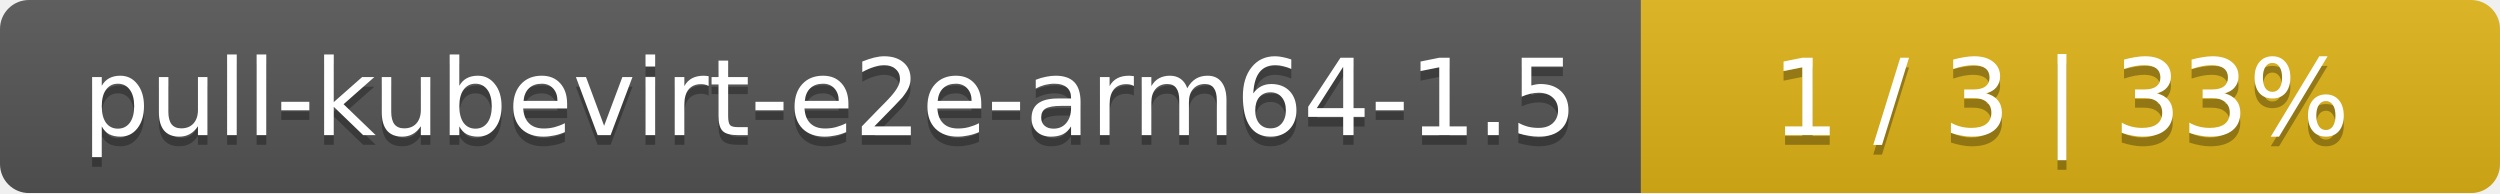
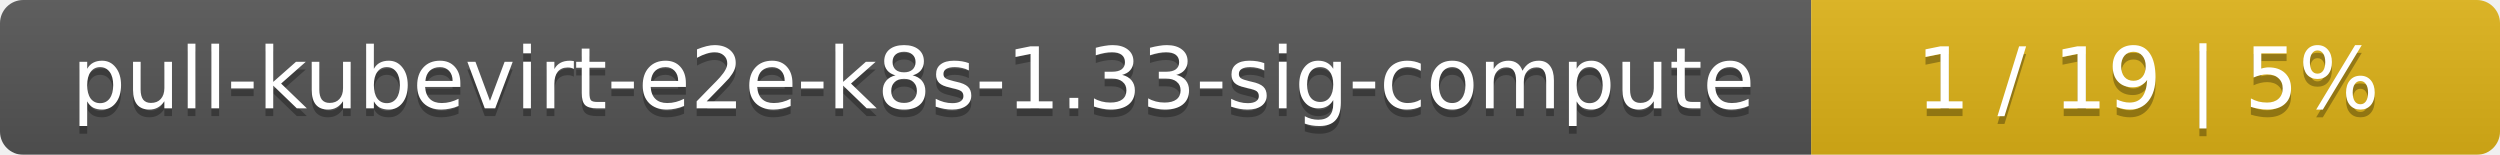
- <svg xmlns="http://www.w3.org/2000/svg" width="259" height="20">
+ <svg xmlns="http://www.w3.org/2000/svg" width="323" height="20">
  <linearGradient id="smooth" x2="0" y2="100%">
    <stop offset="0" stop-color="#bbb" stop-opacity=".1" />
    <stop offset="1" stop-opacity=".1" />
  </linearGradient>
  <mask id="round">
-     <rect width="259" height="20" rx="3" fill="#fff" />
+     <rect width="323" height="20" rx="3" fill="#fff" />
  </mask>
  <g mask="url(#round)">
-     <rect width="170" height="20" fill="#555" />
-     <rect x="170" width="89" height="20" fill="#dfb317" />
-     <rect width="259" height="20" fill="url(#smooth)" />
+     <rect width="234" height="20" fill="#555" />
+     <rect x="234" width="89" height="20" fill="#dfb317" />
+     <rect width="323" height="20" fill="url(#smooth)" />
  </g>
  <g fill="#fff" text-anchor="middle" font-family="DejaVu Sans,Verdana,Geneva,sans-serif" font-size="11">
-     <text x="86" y="15" fill="#010101" fill-opacity=".3">pull-kubevirt-e2e-arm64-1.5</text>
-     <text x="86" y="14">pull-kubevirt-e2e-arm64-1.5</text>
-     <text x="213.5" y="15" fill="#010101" fill-opacity=".3">1 / 3    |    33%</text>
-     <text x="213.5" y="14">1 / 3    |    33%</text>
+     <text x="118" y="15" fill="#010101" fill-opacity=".3">pull-kubevirt-e2e-k8s-1.33-sig-compute</text>
+     <text x="118" y="14">pull-kubevirt-e2e-k8s-1.33-sig-compute</text>
+     <text x="277.5" y="15" fill="#010101" fill-opacity=".3">1 / 19    |    5%</text>
+     <text x="277.5" y="14">1 / 19    |    5%</text>
  </g>
</svg>
